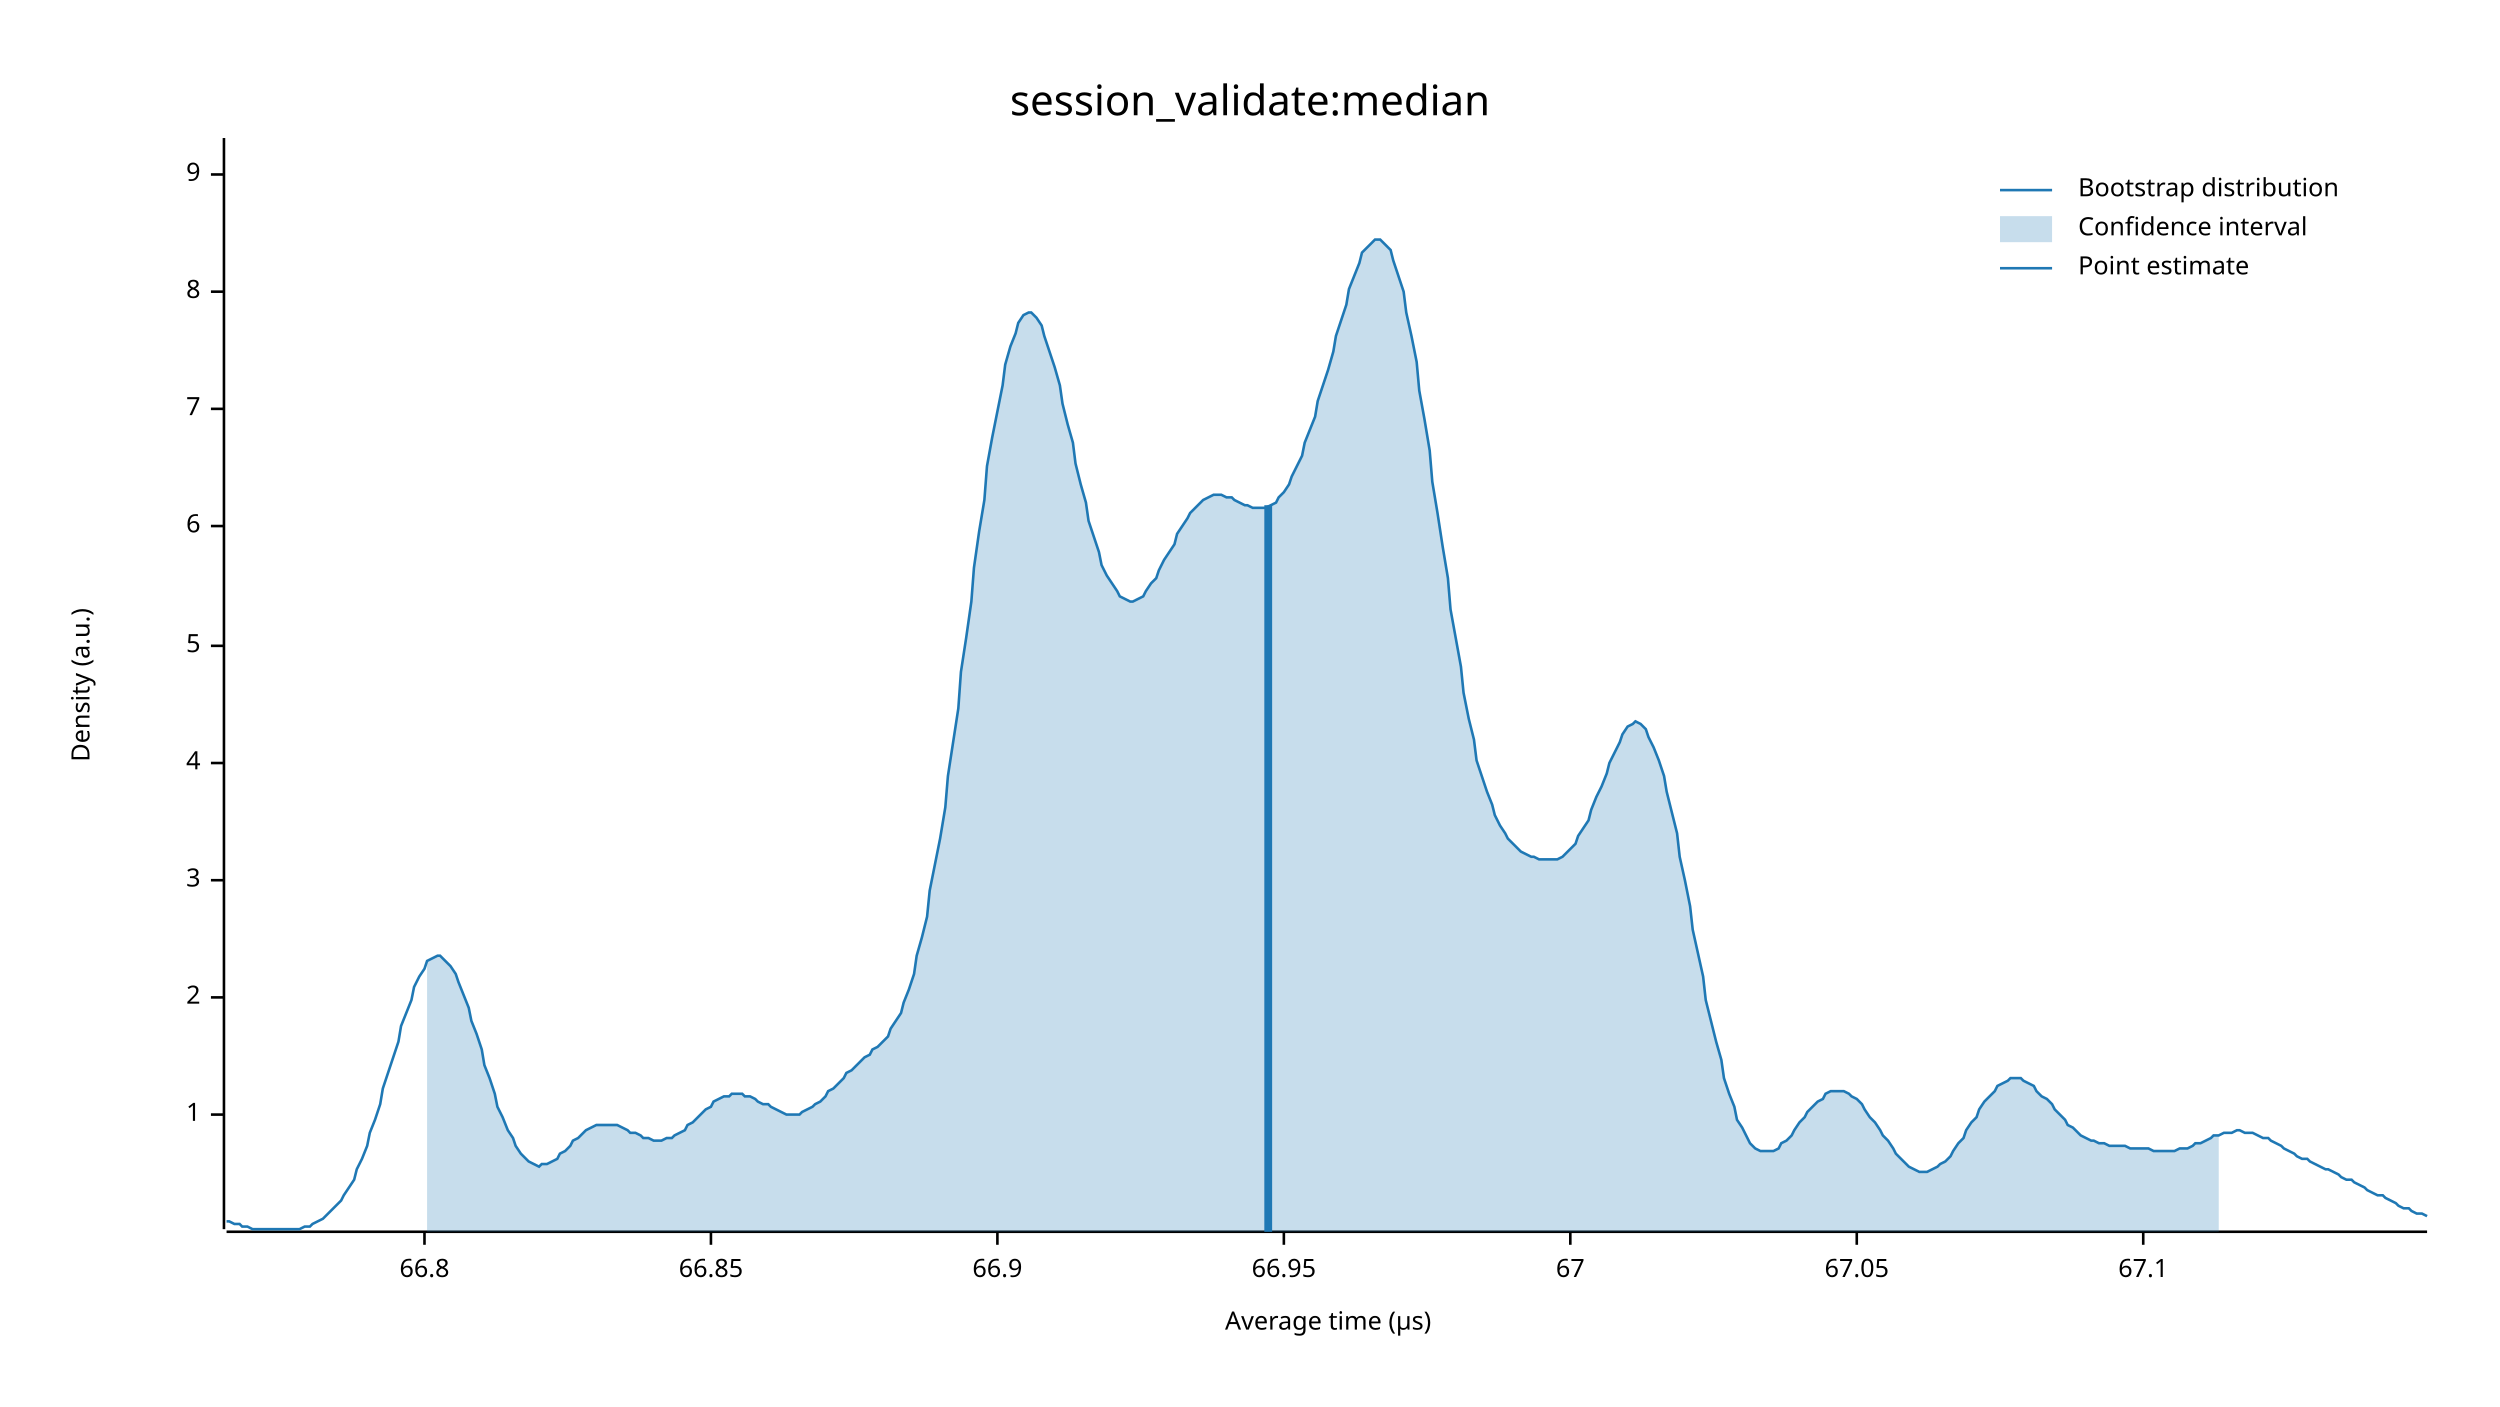
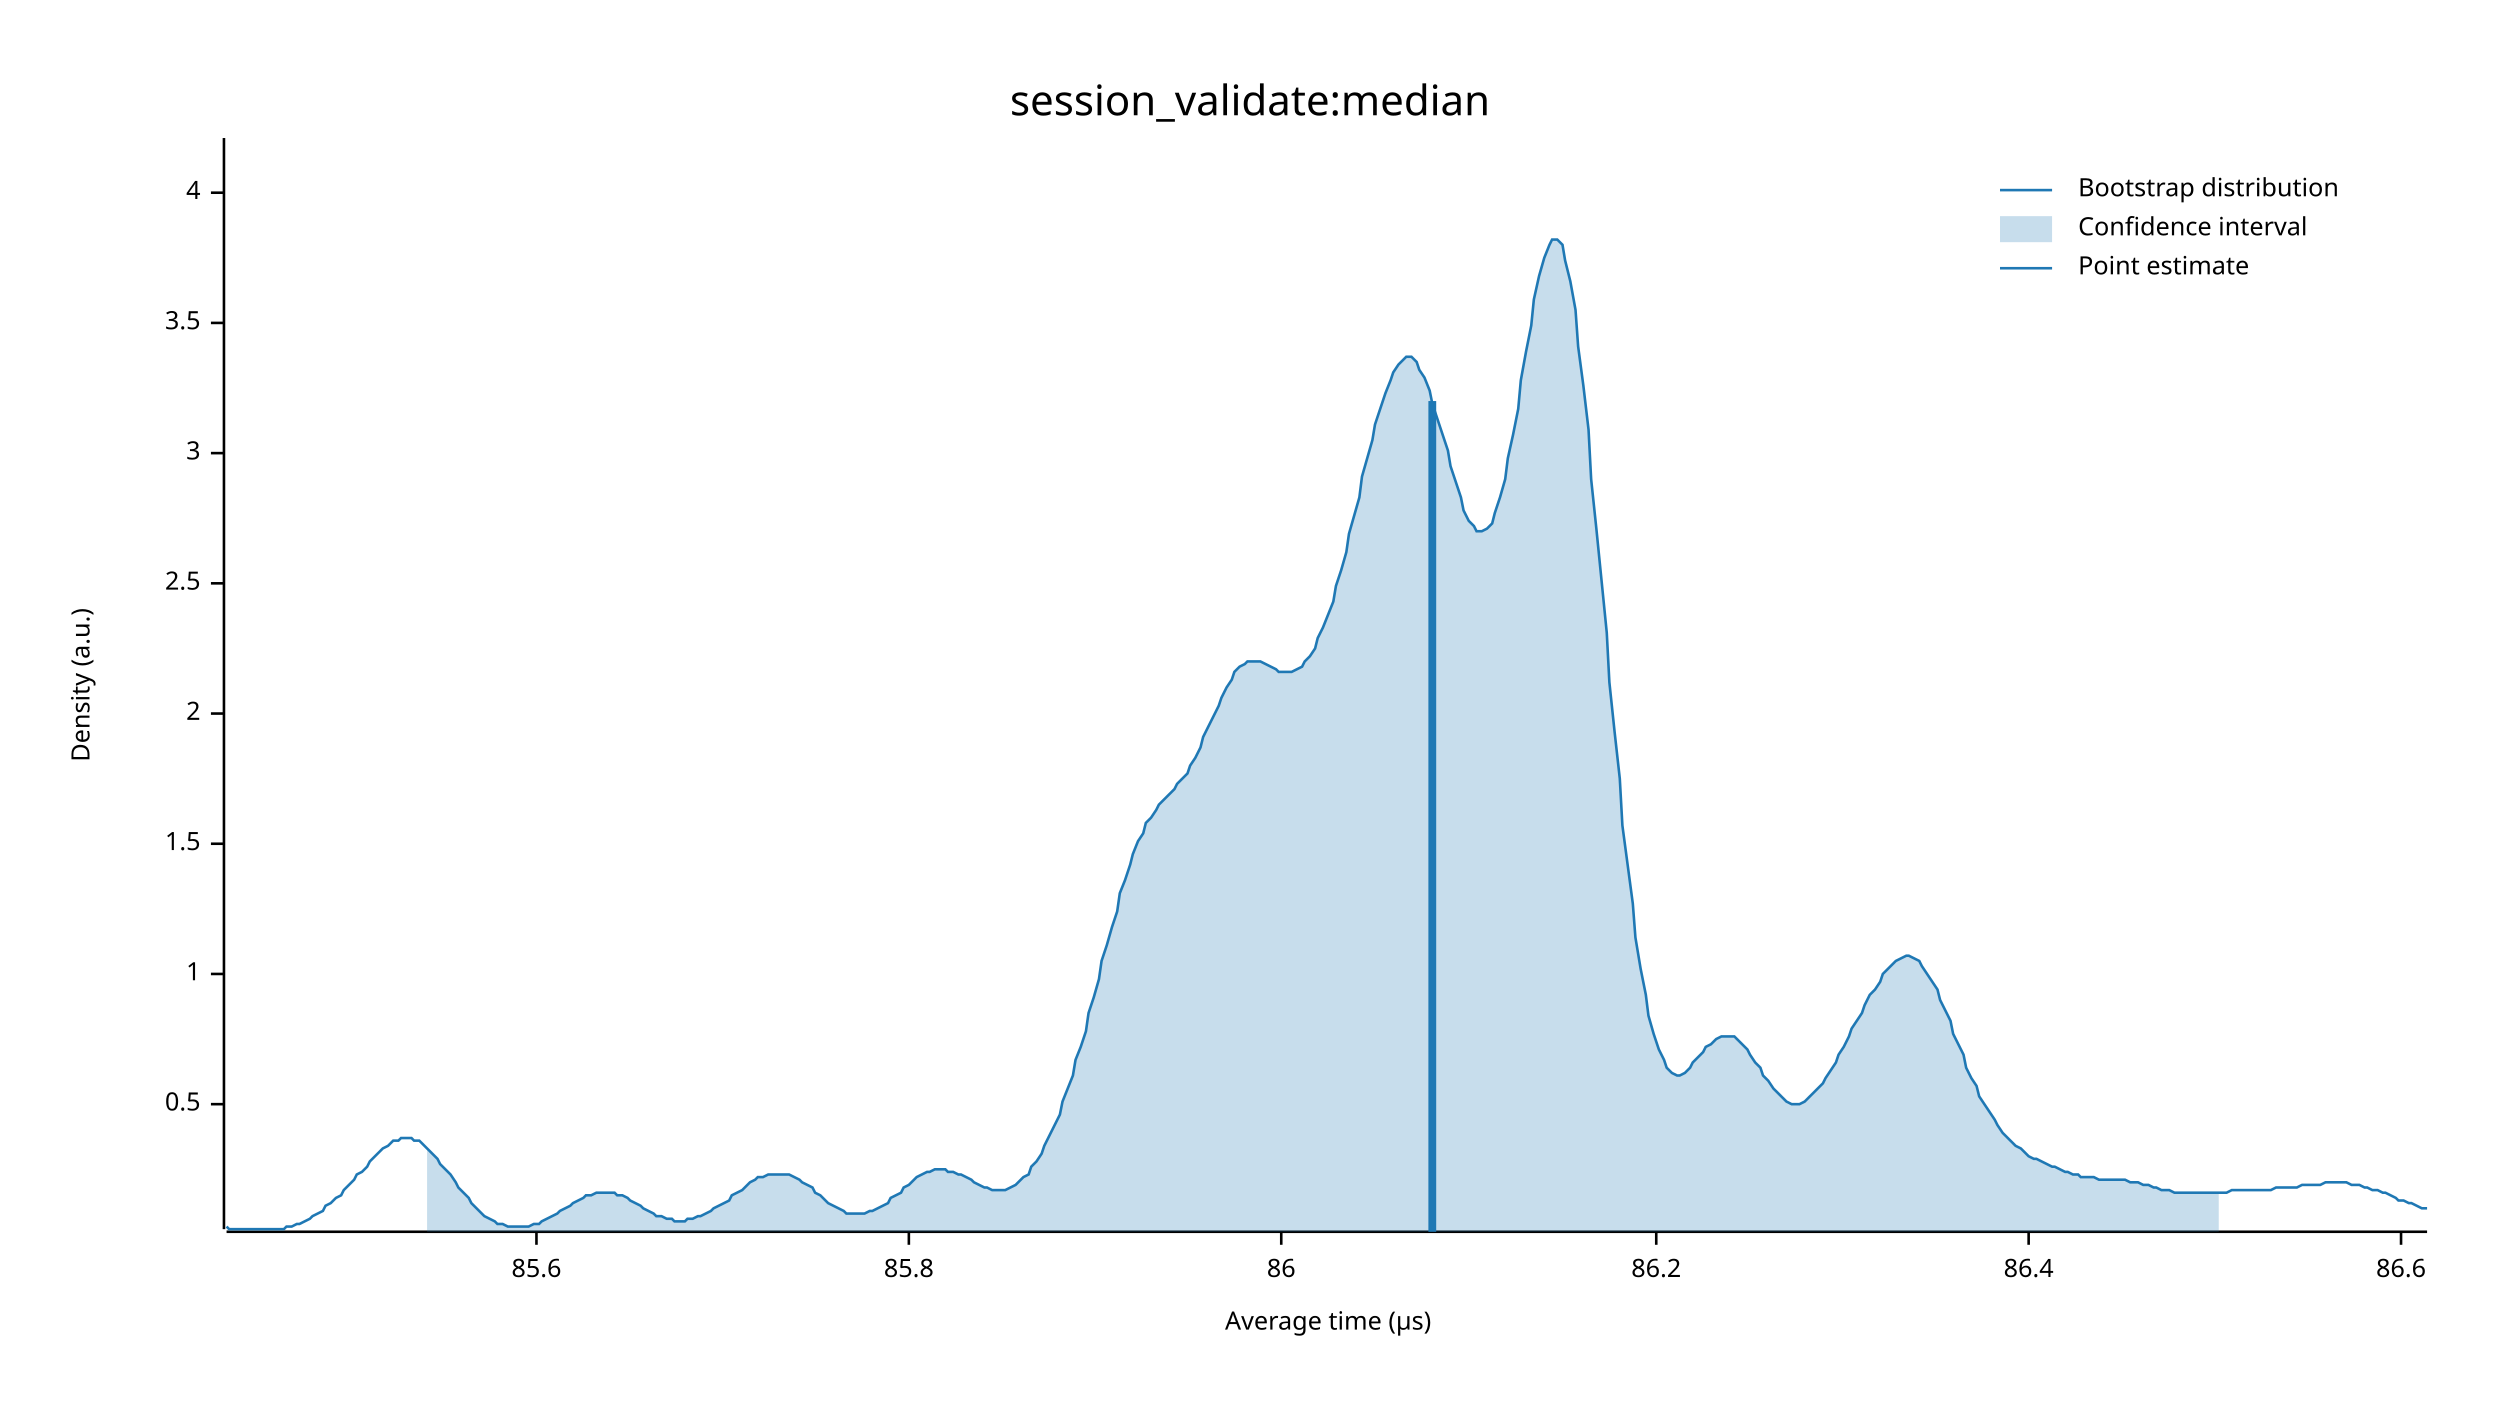
<svg xmlns="http://www.w3.org/2000/svg" width="960" height="540" viewBox="0 0 960 540">
  <text x="480" y="32" dy="0.76em" text-anchor="middle" font-family="sans-serif" font-size="16.129" opacity="1" fill="#000000">
session_validate:median
</text>
  <text x="27" y="263" dy="0.76em" text-anchor="middle" font-family="sans-serif" font-size="9.677" opacity="1" fill="#000000" transform="rotate(270, 27, 263)">
Density (a.u.)
</text>
  <text x="510" y="513" dy="-0.5ex" text-anchor="middle" font-family="sans-serif" font-size="9.677" opacity="1" fill="#000000">
Average time (µs)
</text>
  <polyline fill="none" opacity="1" stroke="#000000" stroke-width="1" points="86,53 86,472 " />
-   <text x="77" y="428" dy="0.5ex" text-anchor="end" font-family="sans-serif" font-size="9.677" opacity="1" fill="#000000">
+   <text x="77" y="424" dy="0.5ex" text-anchor="end" font-family="sans-serif" font-size="9.677" opacity="1" fill="#000000">
+ 0.5
+ </text>
+   <polyline fill="none" opacity="1" stroke="#000000" stroke-width="1" points="81,424 86,424 " />
+   <text x="77" y="374" dy="0.5ex" text-anchor="end" font-family="sans-serif" font-size="9.677" opacity="1" fill="#000000">
1
</text>
-   <polyline fill="none" opacity="1" stroke="#000000" stroke-width="1" points="81,428 86,428 " />
-   <text x="77" y="383" dy="0.5ex" text-anchor="end" font-family="sans-serif" font-size="9.677" opacity="1" fill="#000000">
+   <polyline fill="none" opacity="1" stroke="#000000" stroke-width="1" points="81,374 86,374 " />
+   <text x="77" y="324" dy="0.5ex" text-anchor="end" font-family="sans-serif" font-size="9.677" opacity="1" fill="#000000">
+ 1.5
+ </text>
+   <polyline fill="none" opacity="1" stroke="#000000" stroke-width="1" points="81,324 86,324 " />
+   <text x="77" y="274" dy="0.5ex" text-anchor="end" font-family="sans-serif" font-size="9.677" opacity="1" fill="#000000">
2
</text>
-   <polyline fill="none" opacity="1" stroke="#000000" stroke-width="1" points="81,383 86,383 " />
-   <text x="77" y="338" dy="0.5ex" text-anchor="end" font-family="sans-serif" font-size="9.677" opacity="1" fill="#000000">
+   <polyline fill="none" opacity="1" stroke="#000000" stroke-width="1" points="81,274 86,274 " />
+   <text x="77" y="224" dy="0.5ex" text-anchor="end" font-family="sans-serif" font-size="9.677" opacity="1" fill="#000000">
+ 2.5
+ </text>
+   <polyline fill="none" opacity="1" stroke="#000000" stroke-width="1" points="81,224 86,224 " />
+   <text x="77" y="174" dy="0.5ex" text-anchor="end" font-family="sans-serif" font-size="9.677" opacity="1" fill="#000000">
3
</text>
-   <polyline fill="none" opacity="1" stroke="#000000" stroke-width="1" points="81,338 86,338 " />
-   <text x="77" y="293" dy="0.5ex" text-anchor="end" font-family="sans-serif" font-size="9.677" opacity="1" fill="#000000">
+   <polyline fill="none" opacity="1" stroke="#000000" stroke-width="1" points="81,174 86,174 " />
+   <text x="77" y="124" dy="0.5ex" text-anchor="end" font-family="sans-serif" font-size="9.677" opacity="1" fill="#000000">
+ 3.5
+ </text>
+   <polyline fill="none" opacity="1" stroke="#000000" stroke-width="1" points="81,124 86,124 " />
+   <text x="77" y="74" dy="0.5ex" text-anchor="end" font-family="sans-serif" font-size="9.677" opacity="1" fill="#000000">
4
</text>
-   <polyline fill="none" opacity="1" stroke="#000000" stroke-width="1" points="81,293 86,293 " />
-   <text x="77" y="248" dy="0.5ex" text-anchor="end" font-family="sans-serif" font-size="9.677" opacity="1" fill="#000000">
- 5
+   <polyline fill="none" opacity="1" stroke="#000000" stroke-width="1" points="81,74 86,74 " />
+   <polyline fill="none" opacity="1" stroke="#000000" stroke-width="1" points="87,473 932,473 " />
+   <text x="206" y="483" dy="0.76em" text-anchor="middle" font-family="sans-serif" font-size="9.677" opacity="1" fill="#000000">
+ 85.6
</text>
-   <polyline fill="none" opacity="1" stroke="#000000" stroke-width="1" points="81,248 86,248 " />
-   <text x="77" y="202" dy="0.5ex" text-anchor="end" font-family="sans-serif" font-size="9.677" opacity="1" fill="#000000">
- 6
+   <polyline fill="none" opacity="1" stroke="#000000" stroke-width="1" points="206,473 206,478 " />
+   <text x="349" y="483" dy="0.76em" text-anchor="middle" font-family="sans-serif" font-size="9.677" opacity="1" fill="#000000">
+ 85.8
</text>
-   <polyline fill="none" opacity="1" stroke="#000000" stroke-width="1" points="81,202 86,202 " />
-   <text x="77" y="157" dy="0.5ex" text-anchor="end" font-family="sans-serif" font-size="9.677" opacity="1" fill="#000000">
- 7
+   <polyline fill="none" opacity="1" stroke="#000000" stroke-width="1" points="349,473 349,478 " />
+   <text x="492" y="483" dy="0.76em" text-anchor="middle" font-family="sans-serif" font-size="9.677" opacity="1" fill="#000000">
+ 86
</text>
-   <polyline fill="none" opacity="1" stroke="#000000" stroke-width="1" points="81,157 86,157 " />
-   <text x="77" y="112" dy="0.5ex" text-anchor="end" font-family="sans-serif" font-size="9.677" opacity="1" fill="#000000">
- 8
+   <polyline fill="none" opacity="1" stroke="#000000" stroke-width="1" points="492,473 492,478 " />
+   <text x="636" y="483" dy="0.76em" text-anchor="middle" font-family="sans-serif" font-size="9.677" opacity="1" fill="#000000">
+ 86.2
</text>
-   <polyline fill="none" opacity="1" stroke="#000000" stroke-width="1" points="81,112 86,112 " />
-   <text x="77" y="67" dy="0.5ex" text-anchor="end" font-family="sans-serif" font-size="9.677" opacity="1" fill="#000000">
- 9
+   <polyline fill="none" opacity="1" stroke="#000000" stroke-width="1" points="636,473 636,478 " />
+   <text x="779" y="483" dy="0.76em" text-anchor="middle" font-family="sans-serif" font-size="9.677" opacity="1" fill="#000000">
+ 86.4
</text>
-   <polyline fill="none" opacity="1" stroke="#000000" stroke-width="1" points="81,67 86,67 " />
-   <polyline fill="none" opacity="1" stroke="#000000" stroke-width="1" points="87,473 932,473 " />
-   <text x="163" y="483" dy="0.76em" text-anchor="middle" font-family="sans-serif" font-size="9.677" opacity="1" fill="#000000">
- 66.8
+   <polyline fill="none" opacity="1" stroke="#000000" stroke-width="1" points="779,473 779,478 " />
+   <text x="922" y="483" dy="0.76em" text-anchor="middle" font-family="sans-serif" font-size="9.677" opacity="1" fill="#000000">
+ 86.6
</text>
-   <polyline fill="none" opacity="1" stroke="#000000" stroke-width="1" points="163,473 163,478 " />
-   <text x="273" y="483" dy="0.76em" text-anchor="middle" font-family="sans-serif" font-size="9.677" opacity="1" fill="#000000">
- 66.85
- </text>
-   <polyline fill="none" opacity="1" stroke="#000000" stroke-width="1" points="273,473 273,478 " />
-   <text x="383" y="483" dy="0.76em" text-anchor="middle" font-family="sans-serif" font-size="9.677" opacity="1" fill="#000000">
- 66.9
- </text>
-   <polyline fill="none" opacity="1" stroke="#000000" stroke-width="1" points="383,473 383,478 " />
-   <text x="493" y="483" dy="0.76em" text-anchor="middle" font-family="sans-serif" font-size="9.677" opacity="1" fill="#000000">
- 66.95
- </text>
-   <polyline fill="none" opacity="1" stroke="#000000" stroke-width="1" points="493,473 493,478 " />
-   <text x="603" y="483" dy="0.76em" text-anchor="middle" font-family="sans-serif" font-size="9.677" opacity="1" fill="#000000">
- 67
- </text>
-   <polyline fill="none" opacity="1" stroke="#000000" stroke-width="1" points="603,473 603,478 " />
-   <text x="713" y="483" dy="0.76em" text-anchor="middle" font-family="sans-serif" font-size="9.677" opacity="1" fill="#000000">
- 67.05
- </text>
-   <polyline fill="none" opacity="1" stroke="#000000" stroke-width="1" points="713,473 713,478 " />
-   <text x="823" y="483" dy="0.76em" text-anchor="middle" font-family="sans-serif" font-size="9.677" opacity="1" fill="#000000">
- 67.1
- </text>
-   <polyline fill="none" opacity="1" stroke="#000000" stroke-width="1" points="823,473 823,478 " />
-   <polyline fill="none" opacity="1" stroke="#1F78B4" stroke-width="1" points="87,469 88,469 90,470 92,470 93,471 95,471 97,472 98,472 100,472 102,472 103,472 105,472 107,472 109,472 110,472 112,472 114,472 115,472 117,471 119,471 120,470 122,469 124,468 125,467 127,465 129,463 131,461 132,459 134,456 136,453 137,449 139,445 141,440 142,435 144,430 146,424 147,418 149,412 151,406 153,400 154,394 156,389 158,384 159,379 161,375 163,372 164,369 166,368 168,367 169,367 171,369 173,371 175,374 176,377 178,382 180,387 181,392 183,397 185,403 186,409 188,414 190,420 191,425 193,429 195,434 197,437 198,440 200,443 202,445 203,446 205,447 207,448 208,447 210,447 212,446 214,445 215,443 217,442 219,440 220,438 222,437 224,435 225,434 227,433 229,432 230,432 232,432 234,432 236,432 237,432 239,433 241,434 242,435 244,435 246,436 247,437 249,437 251,438 252,438 254,438 256,437 258,437 259,436 261,435 263,434 264,432 266,431 268,429 269,428 271,426 273,425 274,423 276,422 278,421 280,421 281,420 283,420 285,420 286,421 288,421 290,422 291,423 293,424 295,424 296,425 298,426 300,427 302,428 303,428 305,428 307,428 308,427 310,426 312,425 313,424 315,423 317,421 318,419 320,418 322,416 324,414 325,412 327,411 329,409 330,408 332,406 334,405 335,403 337,402 339,400 341,398 342,395 344,392 346,389 347,385 349,380 351,374 352,367 354,360 356,352 357,342 359,332 361,322 363,310 364,298 366,285 368,272 369,258 371,245 373,231 374,218 376,204 378,192 379,179 381,168 383,158 385,148 386,140 388,133 390,128 391,124 393,121 395,120 396,120 398,122 400,125 401,129 403,135 405,141 407,148 408,155 410,163 412,170 413,178 415,186 417,193 418,200 420,206 422,212 423,217 425,221 427,224 429,227 430,229 432,230 434,231 435,231 437,230 439,229 440,227 442,224 444,222 445,219 447,215 449,212 451,209 452,205 454,202 456,199 457,197 459,195 461,193 462,192 464,191 466,190 468,190 469,190 471,191 473,191 474,192 476,193 478,194 479,194 481,195 483,195 484,195 486,195 488,194 490,193 491,191 493,189 495,186 496,183 498,179 500,175 501,170 503,165 505,160 506,154 508,148 510,142 512,135 513,129 515,123 517,117 518,111 520,106 522,101 523,97 525,95 527,93 528,92 530,92 532,94 534,96 535,100 537,106 539,112 540,120 542,129 544,139 545,150 547,161 549,173 550,185 552,197 554,210 556,222 557,234 559,245 561,256 562,266 564,276 566,284 567,292 569,298 571,304 573,309 574,313 576,317 578,320 579,322 581,324 583,326 584,327 586,328 588,329 589,329 591,330 593,330 595,330 596,330 598,330 600,329 601,328 603,326 605,324 606,321 608,318 610,315 611,311 613,306 615,302 617,297 618,293 620,289 622,285 623,282 625,279 627,278 628,277 630,278 632,280 633,283 635,287 637,292 639,298 640,304 642,312 644,320 645,329 647,338 649,348 650,357 652,366 654,375 655,384 657,392 659,400 661,407 662,414 664,420 666,425 667,430 669,433 671,437 672,439 674,441 676,442 677,442 679,442 681,442 683,441 684,439 686,438 688,436 689,434 691,431 693,429 694,427 696,425 698,423 700,422 701,420 703,419 705,419 706,419 708,419 710,420 711,421 713,422 715,424 716,426 718,429 720,431 722,434 723,436 725,438 727,441 728,443 730,445 732,447 733,448 735,449 737,450 738,450 740,450 742,449 744,448 745,447 747,446 749,444 750,442 752,439 754,437 755,434 757,431 759,429 760,426 762,423 764,421 766,419 767,417 769,416 771,415 772,414 774,414 776,414 777,415 779,416 781,417 782,419 784,421 786,422 788,424 789,426 791,428 793,430 794,432 796,433 798,435 799,436 801,437 803,438 804,438 806,439 808,439 810,440 811,440 813,440 815,440 816,440 818,441 820,441 821,441 823,441 825,441 827,442 828,442 830,442 832,442 833,442 835,442 837,441 838,441 840,441 842,440 843,439 845,439 847,438 849,437 850,436 852,436 854,435 855,435 857,435 859,434 860,434 862,435 864,435 865,435 867,436 869,437 871,437 872,438 874,439 876,440 877,441 879,442 881,443 882,444 884,445 886,445 887,446 889,447 891,448 893,449 894,449 896,450 898,451 899,452 901,453 903,453 904,454 906,455 908,456 909,457 911,458 913,459 915,459 916,460 918,461 920,462 921,463 923,464 925,464 926,465 928,466 930,466 932,467 " />
-   <polygon opacity="0.25" fill="#1F78B4" points="164,369 166,368 168,367 169,367 171,369 173,371 175,374 176,377 178,382 180,387 181,392 183,397 185,403 186,409 188,414 190,420 191,425 193,429 195,434 197,437 198,440 200,443 202,445 203,446 205,447 207,448 208,447 210,447 212,446 214,445 215,443 217,442 219,440 220,438 222,437 224,435 225,434 227,433 229,432 230,432 232,432 234,432 236,432 237,432 239,433 241,434 242,435 244,435 246,436 247,437 249,437 251,438 252,438 254,438 256,437 258,437 259,436 261,435 263,434 264,432 266,431 268,429 269,428 271,426 273,425 274,423 276,422 278,421 280,421 281,420 283,420 285,420 286,421 288,421 290,422 291,423 293,424 295,424 296,425 298,426 300,427 302,428 303,428 305,428 307,428 308,427 310,426 312,425 313,424 315,423 317,421 318,419 320,418 322,416 324,414 325,412 327,411 329,409 330,408 332,406 334,405 335,403 337,402 339,400 341,398 342,395 344,392 346,389 347,385 349,380 351,374 352,367 354,360 356,352 357,342 359,332 361,322 363,310 364,298 366,285 368,272 369,258 371,245 373,231 374,218 376,204 378,192 379,179 381,168 383,158 385,148 386,140 388,133 390,128 391,124 393,121 395,120 396,120 398,122 400,125 401,129 403,135 405,141 407,148 408,155 410,163 412,170 413,178 415,186 417,193 418,200 420,206 422,212 423,217 425,221 427,224 429,227 430,229 432,230 434,231 435,231 437,230 439,229 440,227 442,224 444,222 445,219 447,215 449,212 451,209 452,205 454,202 456,199 457,197 459,195 461,193 462,192 464,191 466,190 468,190 469,190 471,191 473,191 474,192 476,193 478,194 479,194 481,195 483,195 484,195 486,195 488,194 490,193 491,191 493,189 495,186 496,183 498,179 500,175 501,170 503,165 505,160 506,154 508,148 510,142 512,135 513,129 515,123 517,117 518,111 520,106 522,101 523,97 525,95 527,93 528,92 530,92 532,94 534,96 535,100 537,106 539,112 540,120 542,129 544,139 545,150 547,161 549,173 550,185 552,197 554,210 556,222 557,234 559,245 561,256 562,266 564,276 566,284 567,292 569,298 571,304 573,309 574,313 576,317 578,320 579,322 581,324 583,326 584,327 586,328 588,329 589,329 591,330 593,330 595,330 596,330 598,330 600,329 601,328 603,326 605,324 606,321 608,318 610,315 611,311 613,306 615,302 617,297 618,293 620,289 622,285 623,282 625,279 627,278 628,277 630,278 632,280 633,283 635,287 637,292 639,298 640,304 642,312 644,320 645,329 647,338 649,348 650,357 652,366 654,375 655,384 657,392 659,400 661,407 662,414 664,420 666,425 667,430 669,433 671,437 672,439 674,441 676,442 677,442 679,442 681,442 683,441 684,439 686,438 688,436 689,434 691,431 693,429 694,427 696,425 698,423 700,422 701,420 703,419 705,419 706,419 708,419 710,420 711,421 713,422 715,424 716,426 718,429 720,431 722,434 723,436 725,438 727,441 728,443 730,445 732,447 733,448 735,449 737,450 738,450 740,450 742,449 744,448 745,447 747,446 749,444 750,442 752,439 754,437 755,434 757,431 759,429 760,426 762,423 764,421 766,419 767,417 769,416 771,415 772,414 774,414 776,414 777,415 779,416 781,417 782,419 784,421 786,422 788,424 789,426 791,428 793,430 794,432 796,433 798,435 799,436 801,437 803,438 804,438 806,439 808,439 810,440 811,440 813,440 815,440 816,440 818,441 820,441 821,441 823,441 825,441 827,442 828,442 830,442 832,442 833,442 835,442 837,441 838,441 840,441 842,440 843,439 845,439 847,438 849,437 850,436 852,436 852,473 164,473 " />
-   <polyline fill="none" opacity="1" stroke="#1F78B4" stroke-width="3" points="487,473 487,194 " />
+   <polyline fill="none" opacity="1" stroke="#000000" stroke-width="1" points="922,473 922,478 " />
+   <polyline fill="none" opacity="1" stroke="#1F78B4" stroke-width="1" points="87,471 88,472 90,472 92,472 93,472 95,472 97,472 98,472 100,472 102,472 103,472 105,472 107,472 109,472 110,471 112,471 114,470 115,470 117,469 119,468 120,467 122,466 124,465 125,463 127,462 129,460 131,459 132,457 134,455 136,453 137,451 139,450 141,448 142,446 144,444 146,442 147,441 149,440 151,438 153,438 154,437 156,437 158,437 159,438 161,438 163,440 164,441 166,443 168,445 169,447 171,449 173,451 175,454 176,456 178,458 180,460 181,462 183,464 185,466 186,467 188,468 190,469 191,470 193,470 195,471 197,471 198,471 200,471 202,471 203,471 205,470 207,470 208,469 210,468 212,467 214,466 215,465 217,464 219,463 220,462 222,461 224,460 225,459 227,459 229,458 230,458 232,458 234,458 236,458 237,459 239,459 241,460 242,461 244,462 246,463 247,464 249,465 251,466 252,467 254,467 256,468 258,468 259,469 261,469 263,469 264,468 266,468 268,467 269,467 271,466 273,465 274,464 276,463 278,462 280,461 281,459 283,458 285,457 286,456 288,454 290,453 291,452 293,452 295,451 296,451 298,451 300,451 302,451 303,451 305,452 307,453 308,454 310,455 312,456 313,458 315,459 317,461 318,462 320,463 322,464 324,465 325,466 327,466 329,466 330,466 332,466 334,465 335,465 337,464 339,463 341,462 342,460 344,459 346,458 347,456 349,455 351,453 352,452 354,451 356,450 357,450 359,449 361,449 363,449 364,450 366,450 368,451 369,451 371,452 373,453 374,454 376,455 378,456 379,456 381,457 383,457 385,457 386,457 388,456 390,455 391,454 393,452 395,451 396,448 398,446 400,443 401,440 403,436 405,432 407,428 408,423 410,418 412,413 413,407 415,402 417,396 418,389 420,383 422,376 423,369 425,363 427,356 429,350 430,343 432,338 434,332 435,328 437,323 439,320 440,316 442,314 444,311 445,309 447,307 449,305 451,303 452,301 454,299 456,297 457,294 459,291 461,287 462,283 464,279 466,275 468,271 469,268 471,264 473,261 474,258 476,256 478,255 479,254 481,254 483,254 484,254 486,255 488,256 490,257 491,258 493,258 495,258 496,258 498,257 500,256 501,254 503,252 505,249 506,245 508,241 510,236 512,231 513,225 515,219 517,212 518,205 520,198 522,191 523,183 525,176 527,169 528,163 530,157 532,151 534,146 535,143 537,140 539,138 540,137 542,137 544,139 545,142 547,145 549,150 550,155 552,161 554,167 556,173 557,179 559,185 561,191 562,196 564,200 566,202 567,204 569,204 571,203 573,201 574,197 576,191 578,184 579,176 581,167 583,157 584,146 586,135 588,125 589,115 591,106 593,99 595,94 596,92 598,92 600,94 601,100 603,108 605,119 606,133 608,148 610,165 611,184 613,203 615,223 617,243 618,262 620,281 622,299 623,317 625,332 627,347 628,360 630,372 632,382 633,390 635,397 637,403 639,407 640,410 642,412 644,413 645,413 647,412 649,410 650,408 652,406 654,404 655,402 657,401 659,399 661,398 662,398 664,398 666,398 667,399 669,401 671,403 672,405 674,408 676,410 677,413 679,415 681,418 683,420 684,421 686,423 688,424 689,424 691,424 693,423 694,422 696,420 698,418 700,416 701,414 703,411 705,408 706,405 708,402 710,398 711,395 713,392 715,389 716,386 718,382 720,380 722,377 723,374 725,372 727,370 728,369 730,368 732,367 733,367 735,368 737,369 738,371 740,374 742,377 744,380 745,384 747,388 749,392 750,397 752,401 754,405 755,410 757,414 759,417 760,421 762,424 764,427 766,430 767,432 769,435 771,437 772,438 774,440 776,441 777,442 779,444 781,445 782,445 784,446 786,447 788,448 789,448 791,449 793,450 794,450 796,451 798,451 799,452 801,452 803,452 804,452 806,453 808,453 810,453 811,453 813,453 815,453 816,453 818,454 820,454 821,454 823,455 825,455 827,456 828,456 830,457 832,457 833,457 835,458 837,458 838,458 840,458 842,458 843,458 845,458 847,458 849,458 850,458 852,458 854,458 855,458 857,457 859,457 860,457 862,457 864,457 865,457 867,457 869,457 871,457 872,457 874,456 876,456 877,456 879,456 881,456 882,456 884,455 886,455 887,455 889,455 891,455 893,454 894,454 896,454 898,454 899,454 901,454 903,455 904,455 906,455 908,456 909,456 911,457 913,457 915,458 916,458 918,459 920,460 921,461 923,461 925,462 926,462 928,463 930,464 932,464 " />
+   <polygon opacity="0.25" fill="#1F78B4" points="164,441 166,443 168,445 169,447 171,449 173,451 175,454 176,456 178,458 180,460 181,462 183,464 185,466 186,467 188,468 190,469 191,470 193,470 195,471 197,471 198,471 200,471 202,471 203,471 205,470 207,470 208,469 210,468 212,467 214,466 215,465 217,464 219,463 220,462 222,461 224,460 225,459 227,459 229,458 230,458 232,458 234,458 236,458 237,459 239,459 241,460 242,461 244,462 246,463 247,464 249,465 251,466 252,467 254,467 256,468 258,468 259,469 261,469 263,469 264,468 266,468 268,467 269,467 271,466 273,465 274,464 276,463 278,462 280,461 281,459 283,458 285,457 286,456 288,454 290,453 291,452 293,452 295,451 296,451 298,451 300,451 302,451 303,451 305,452 307,453 308,454 310,455 312,456 313,458 315,459 317,461 318,462 320,463 322,464 324,465 325,466 327,466 329,466 330,466 332,466 334,465 335,465 337,464 339,463 341,462 342,460 344,459 346,458 347,456 349,455 351,453 352,452 354,451 356,450 357,450 359,449 361,449 363,449 364,450 366,450 368,451 369,451 371,452 373,453 374,454 376,455 378,456 379,456 381,457 383,457 385,457 386,457 388,456 390,455 391,454 393,452 395,451 396,448 398,446 400,443 401,440 403,436 405,432 407,428 408,423 410,418 412,413 413,407 415,402 417,396 418,389 420,383 422,376 423,369 425,363 427,356 429,350 430,343 432,338 434,332 435,328 437,323 439,320 440,316 442,314 444,311 445,309 447,307 449,305 451,303 452,301 454,299 456,297 457,294 459,291 461,287 462,283 464,279 466,275 468,271 469,268 471,264 473,261 474,258 476,256 478,255 479,254 481,254 483,254 484,254 486,255 488,256 490,257 491,258 493,258 495,258 496,258 498,257 500,256 501,254 503,252 505,249 506,245 508,241 510,236 512,231 513,225 515,219 517,212 518,205 520,198 522,191 523,183 525,176 527,169 528,163 530,157 532,151 534,146 535,143 537,140 539,138 540,137 542,137 544,139 545,142 547,145 549,150 550,155 552,161 554,167 556,173 557,179 559,185 561,191 562,196 564,200 566,202 567,204 569,204 571,203 573,201 574,197 576,191 578,184 579,176 581,167 583,157 584,146 586,135 588,125 589,115 591,106 593,99 595,94 596,92 598,92 600,94 601,100 603,108 605,119 606,133 608,148 610,165 611,184 613,203 615,223 617,243 618,262 620,281 622,299 623,317 625,332 627,347 628,360 630,372 632,382 633,390 635,397 637,403 639,407 640,410 642,412 644,413 645,413 647,412 649,410 650,408 652,406 654,404 655,402 657,401 659,399 661,398 662,398 664,398 666,398 667,399 669,401 671,403 672,405 674,408 676,410 677,413 679,415 681,418 683,420 684,421 686,423 688,424 689,424 691,424 693,423 694,422 696,420 698,418 700,416 701,414 703,411 705,408 706,405 708,402 710,398 711,395 713,392 715,389 716,386 718,382 720,380 722,377 723,374 725,372 727,370 728,369 730,368 732,367 733,367 735,368 737,369 738,371 740,374 742,377 744,380 745,384 747,388 749,392 750,397 752,401 754,405 755,410 757,414 759,417 760,421 762,424 764,427 766,430 767,432 769,435 771,437 772,438 774,440 776,441 777,442 779,444 781,445 782,445 784,446 786,447 788,448 789,448 791,449 793,450 794,450 796,451 798,451 799,452 801,452 803,452 804,452 806,453 808,453 810,453 811,453 813,453 815,453 816,453 818,454 820,454 821,454 823,455 825,455 827,456 828,456 830,457 832,457 833,457 835,458 837,458 838,458 840,458 842,458 843,458 845,458 847,458 849,458 850,458 852,458 852,473 164,473 " />
+   <polyline fill="none" opacity="1" stroke="#1F78B4" stroke-width="3" points="550,473 550,154 " />
  <text x="798" y="68" dy="0.76em" text-anchor="start" font-family="sans-serif" font-size="9.677" opacity="1" fill="#000000">
Bootstrap distribution
</text>
  <text x="798" y="83" dy="0.76em" text-anchor="start" font-family="sans-serif" font-size="9.677" opacity="1" fill="#000000">
Confidence interval
</text>
  <text x="798" y="98" dy="0.76em" text-anchor="start" font-family="sans-serif" font-size="9.677" opacity="1" fill="#000000">
Point estimate
</text>
  <polyline fill="none" opacity="1" stroke="#1F78B4" stroke-width="1" points="768,73 788,73 " />
  <rect x="768" y="83" width="20" height="10" opacity="0.25" fill="#1F78B4" stroke="none" />
  <polyline fill="none" opacity="1" stroke="#1F78B4" stroke-width="1" points="768,103 788,103 " />
</svg>
